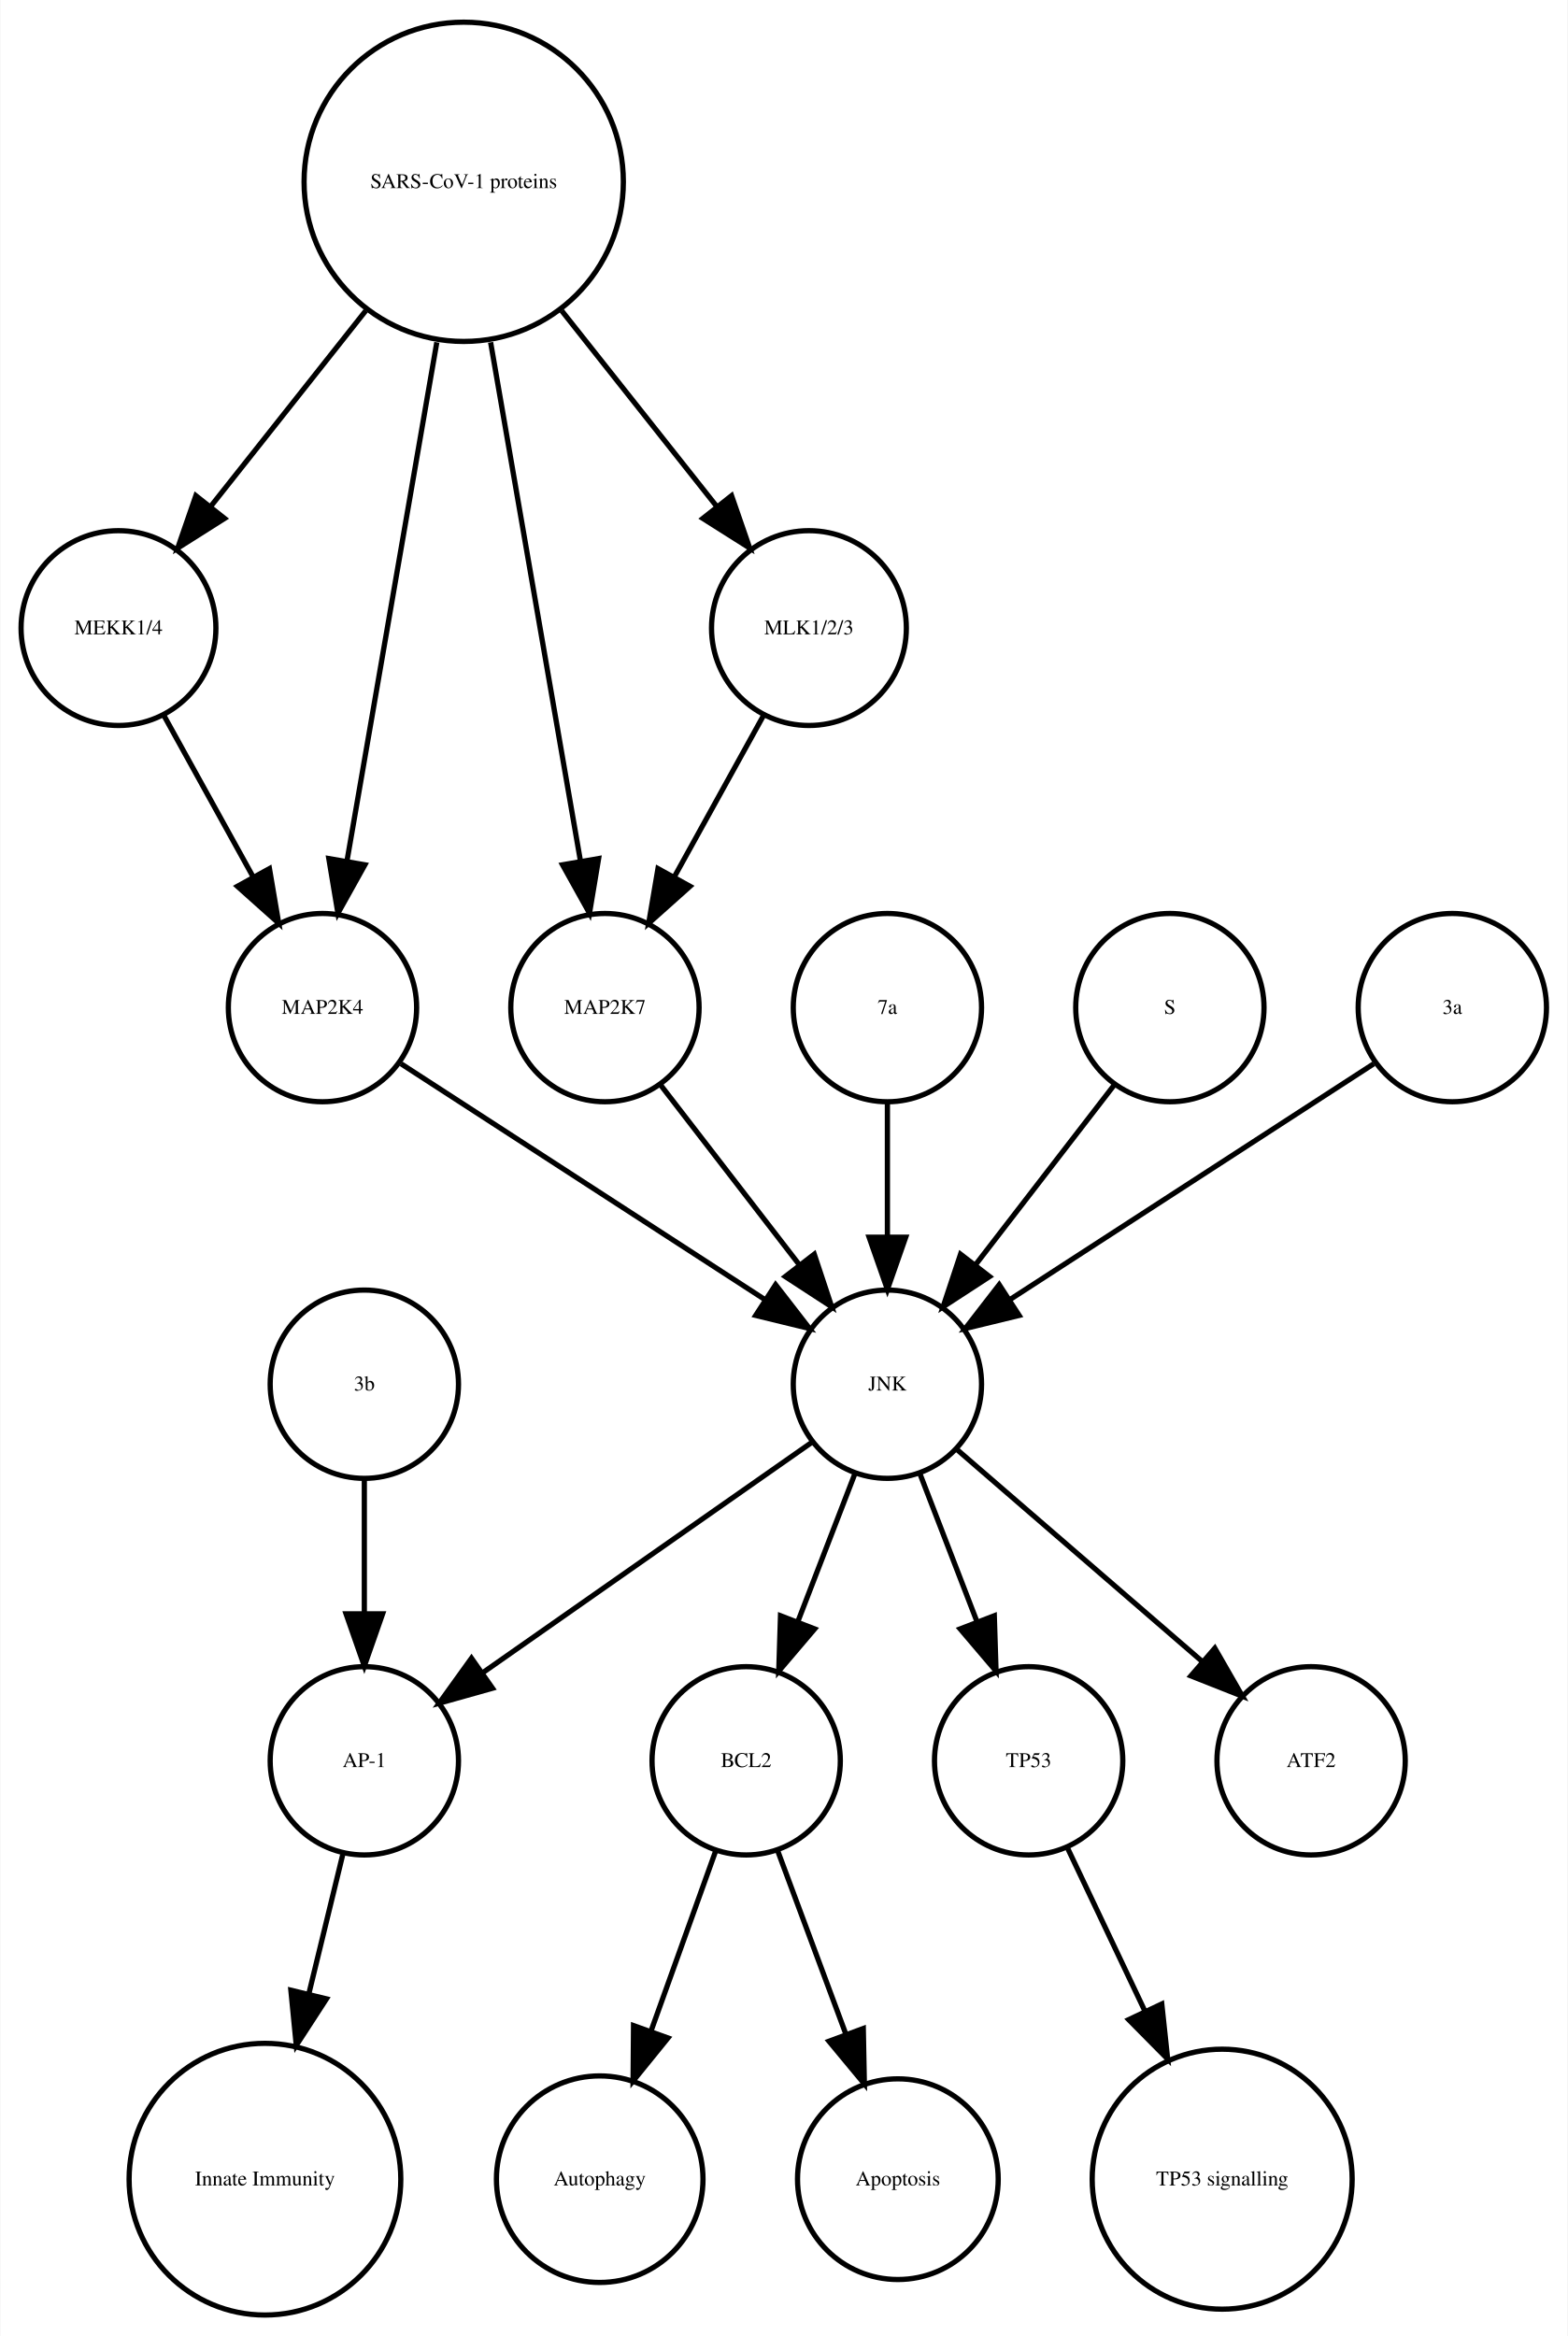
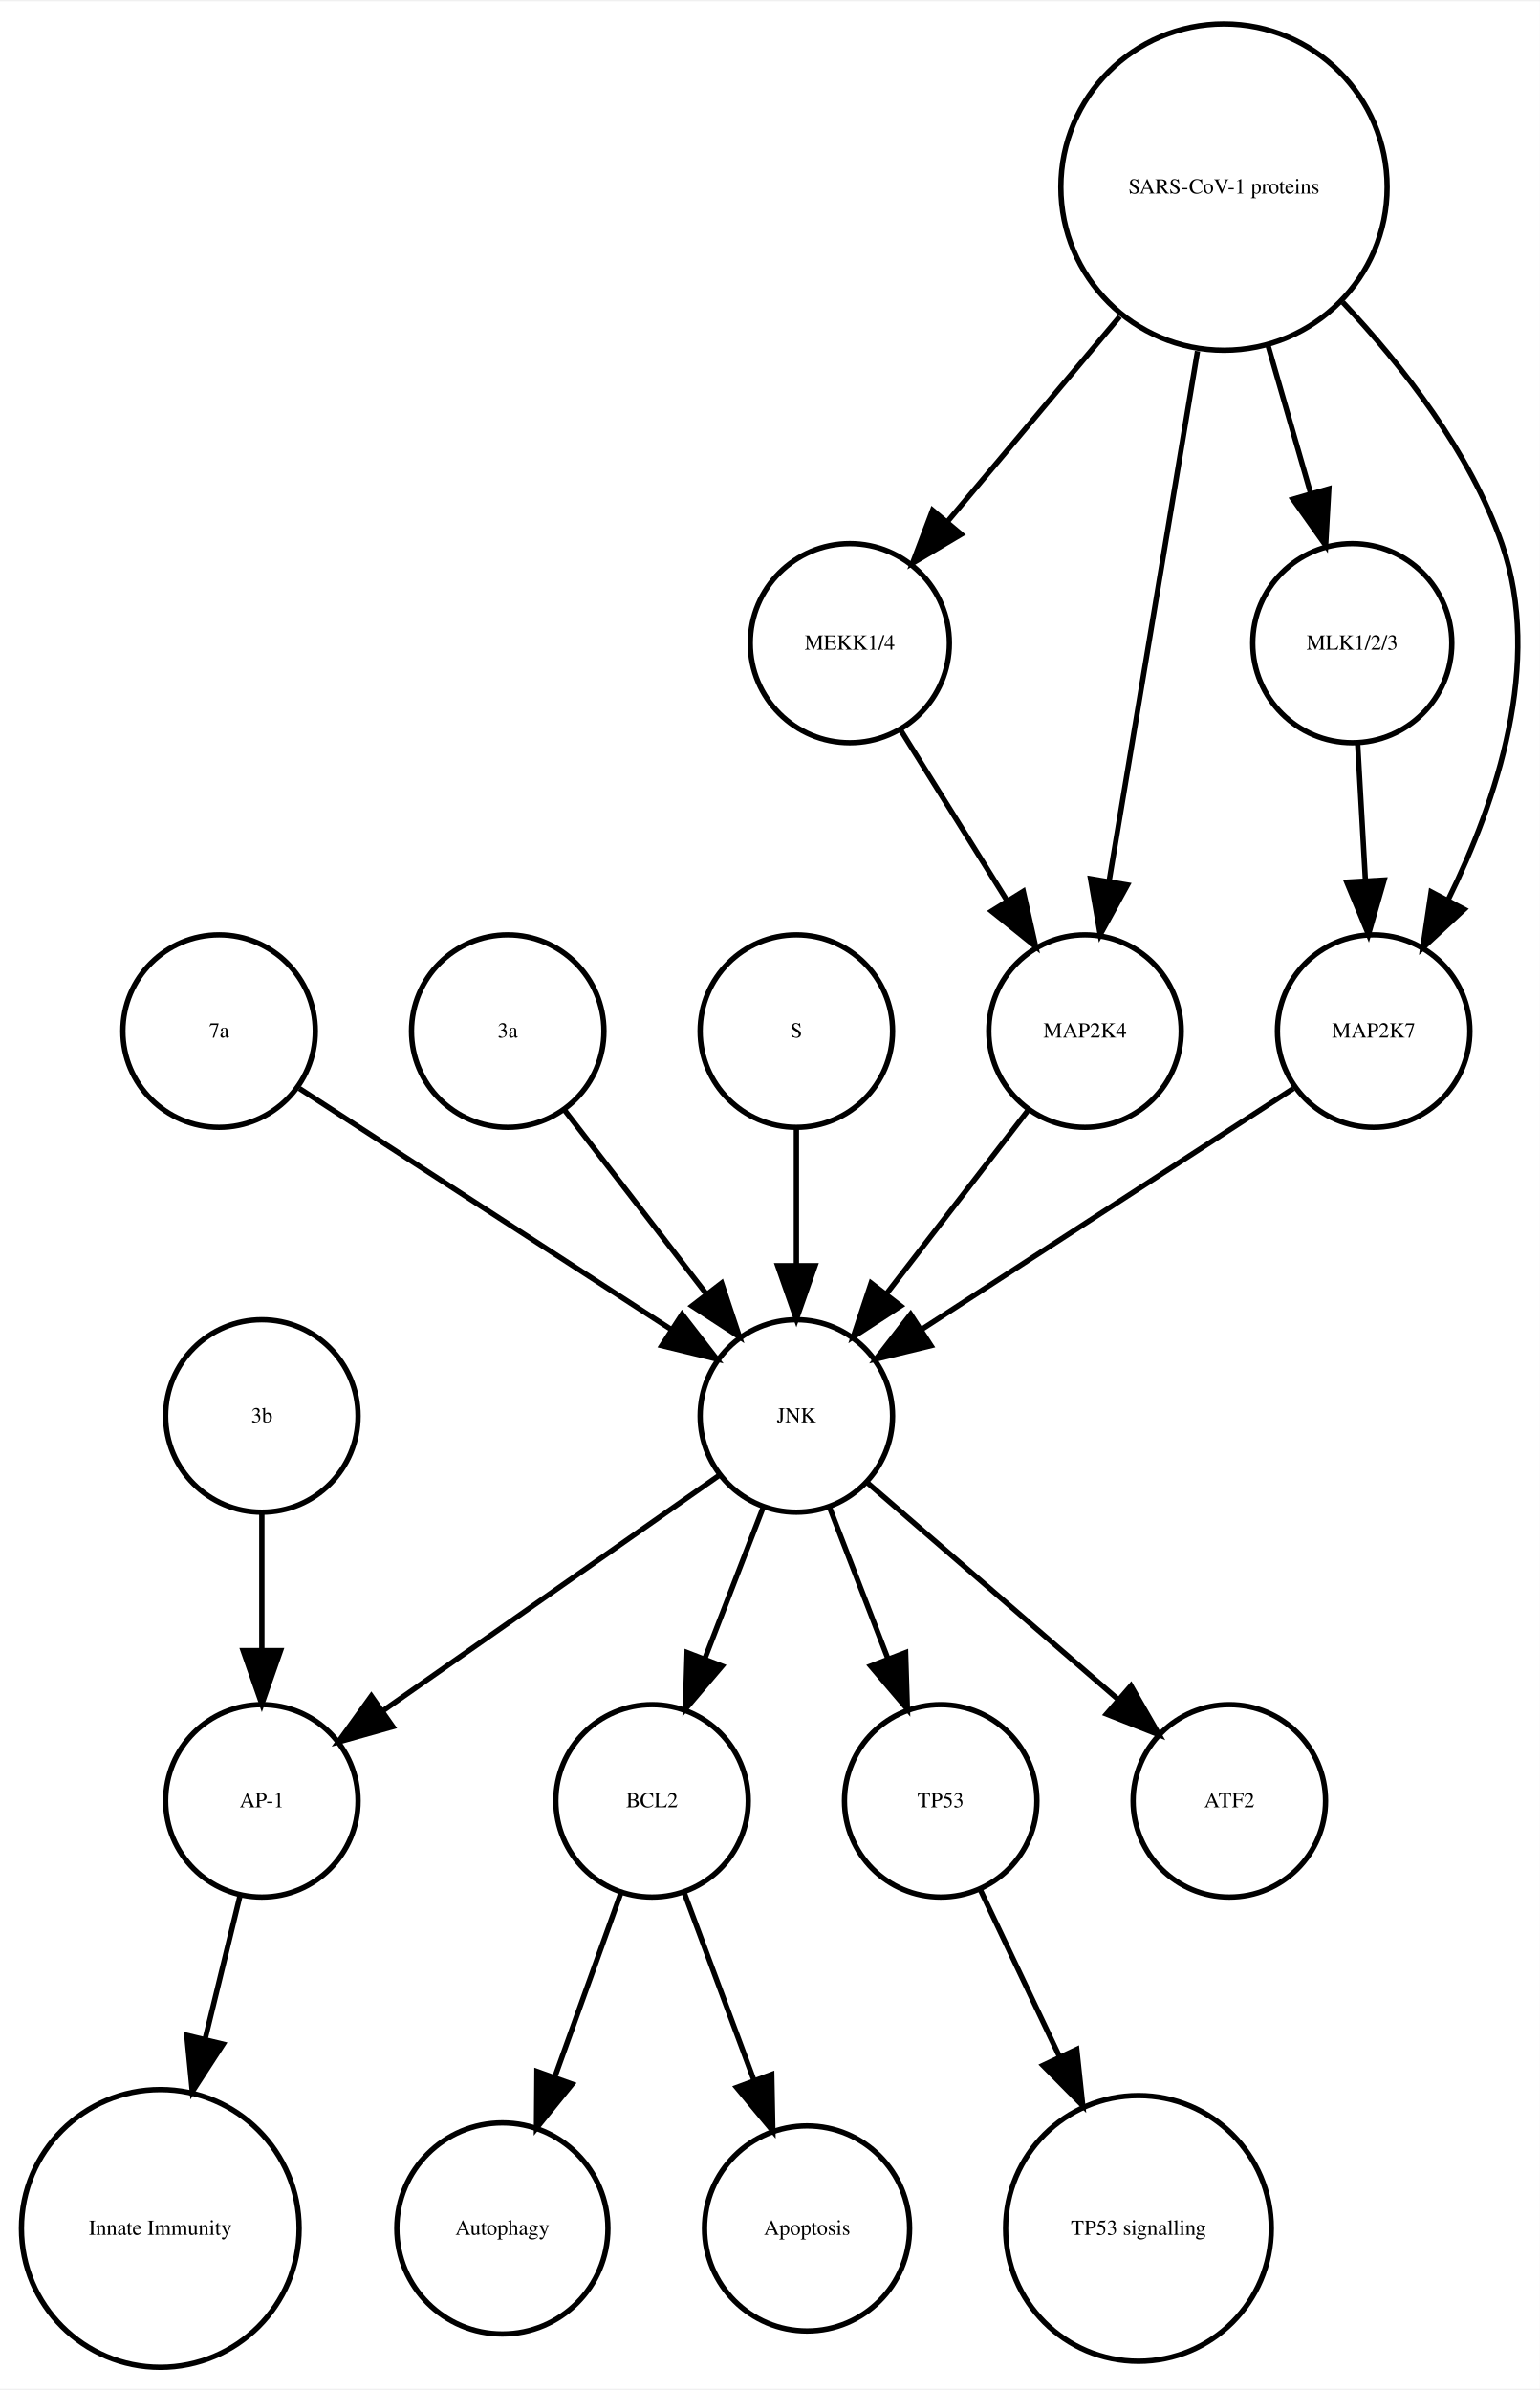
- <svg xmlns="http://www.w3.org/2000/svg" width="300pt" height="447pt" viewBox="0.00 0.00 299.56 446.61">
+ <svg xmlns="http://www.w3.org/2000/svg" width="288pt" height="447pt" viewBox="0.00 0.00 288.06 446.61">
  <g id="graph0" class="graph" transform="scale(1 1) rotate(0) translate(4 442.614)">
-     <polygon fill="white" stroke="none" points="-4,4 -4,-442.614 295.562,-442.614 295.562,4 -4,4" />
+     <polygon fill="white" stroke="none" points="-4,4 -4,-442.614 284.065,-442.614 284.065,4 -4,4" />
    <g id="node1" class="node">
-       <ellipse fill="none" stroke="black" cx="138.562" cy="-105.972" rx="18" ry="18" />
-       <text text-anchor="middle" x="138.562" y="-104.772" font-family="Times,serif" font-size="4.00">BCL2</text>
+       <ellipse fill="none" stroke="black" cx="117.986" cy="-105.972" rx="18" ry="18" />
+       <text text-anchor="middle" x="117.986" y="-104.772" font-family="Times,serif" font-size="4.00">BCL2</text>
    </g>
    <g id="node2" class="node">
-       <ellipse fill="none" stroke="black" cx="110.562" cy="-25.986" rx="19.745" ry="19.745" />
-       <text text-anchor="middle" x="110.562" y="-24.786" font-family="Times,serif" font-size="4.00">Autophagy</text>
+       <ellipse fill="none" stroke="black" cx="89.986" cy="-25.986" rx="19.745" ry="19.745" />
+       <text text-anchor="middle" x="89.986" y="-24.786" font-family="Times,serif" font-size="4.00">Autophagy</text>
    </g>
    <g id="edge1" class="edge">
-       <path fill="none" stroke="black" d="M132.76,-88.814C129.192,-78.876 124.527,-65.882 120.395,-54.373" />
-       <polygon fill="black" stroke="black" points="123.615,-52.985 116.941,-44.756 117.027,-55.35 123.615,-52.985" />
+       <path fill="none" stroke="black" d="M112.185,-88.814C108.616,-78.876 103.951,-65.882 99.819,-54.373" />
+       <polygon fill="black" stroke="black" points="103.039,-52.985 96.366,-44.756 96.451,-55.35 103.039,-52.985" />
    </g>
    <g id="node7" class="node">
-       <ellipse fill="none" stroke="black" cx="167.562" cy="-25.986" rx="19.184" ry="19.184" />
-       <text text-anchor="middle" x="167.562" y="-24.786" font-family="Times,serif" font-size="4.00">Apoptosis</text>
+       <ellipse fill="none" stroke="black" cx="146.986" cy="-25.986" rx="19.184" ry="19.184" />
+       <text text-anchor="middle" x="146.986" y="-24.786" font-family="Times,serif" font-size="4.00">Apoptosis</text>
    </g>
    <g id="edge2" class="edge">
-       <path fill="none" stroke="black" d="M144.57,-88.814C148.317,-78.738 153.232,-65.521 157.555,-53.895" />
-       <polygon fill="black" stroke="black" points="160.953,-54.799 161.158,-44.206 154.392,-52.359 160.953,-54.799" />
+       <path fill="none" stroke="black" d="M123.995,-88.814C127.742,-78.738 132.657,-65.521 136.98,-53.895" />
+       <polygon fill="black" stroke="black" points="140.378,-54.799 140.583,-44.206 133.817,-52.359 140.378,-54.799" />
    </g>
    <g id="node3" class="node">
-       <ellipse fill="none" stroke="black" cx="65.562" cy="-105.972" rx="18" ry="18" />
-       <text text-anchor="middle" x="65.562" y="-104.772" font-family="Times,serif" font-size="4.00">AP-1</text>
+       <ellipse fill="none" stroke="black" cx="44.986" cy="-105.972" rx="18" ry="18" />
+       <text text-anchor="middle" x="44.986" y="-104.772" font-family="Times,serif" font-size="4.00">AP-1</text>
    </g>
    <g id="node4" class="node">
-       <ellipse fill="none" stroke="black" cx="46.562" cy="-25.986" rx="25.972" ry="25.972" />
-       <text text-anchor="middle" x="46.562" y="-24.786" font-family="Times,serif" font-size="4.00">Innate Immunity</text>
+       <ellipse fill="none" stroke="black" cx="25.986" cy="-25.986" rx="25.972" ry="25.972" />
+       <text text-anchor="middle" x="25.986" y="-24.786" font-family="Times,serif" font-size="4.00">Innate Immunity</text>
    </g>
    <g id="edge3" class="edge">
-       <path fill="none" stroke="black" d="M61.439,-88.05C59.531,-80.221 57.192,-70.621 54.939,-61.371" />
-       <polygon fill="black" stroke="black" points="58.319,-60.46 52.552,-51.573 51.518,-62.117 58.319,-60.46" />
+       <path fill="none" stroke="black" d="M40.864,-88.05C38.956,-80.221 36.617,-70.621 34.364,-61.371" />
+       <polygon fill="black" stroke="black" points="37.744,-60.46 31.976,-51.573 30.943,-62.117 37.744,-60.46" />
    </g>
    <g id="node5" class="node">
-       <ellipse fill="none" stroke="black" cx="192.562" cy="-105.972" rx="18" ry="18" />
-       <text text-anchor="middle" x="192.562" y="-104.772" font-family="Times,serif" font-size="4.00">TP53</text>
+       <ellipse fill="none" stroke="black" cx="171.986" cy="-105.972" rx="18" ry="18" />
+       <text text-anchor="middle" x="171.986" y="-104.772" font-family="Times,serif" font-size="4.00">TP53</text>
    </g>
    <g id="node6" class="node">
-       <ellipse fill="none" stroke="black" cx="229.562" cy="-25.986" rx="24.851" ry="24.851" />
-       <text text-anchor="middle" x="229.562" y="-24.786" font-family="Times,serif" font-size="4.00">TP53 signalling</text>
+       <ellipse fill="none" stroke="black" cx="208.986" cy="-25.986" rx="24.851" ry="24.851" />
+       <text text-anchor="middle" x="208.986" y="-24.786" font-family="Times,serif" font-size="4.00">TP53 signalling</text>
    </g>
    <g id="edge4" class="edge">
-       <path fill="none" stroke="black" d="M200.049,-89.191C204.295,-80.24 209.759,-68.725 214.828,-58.04" />
-       <polygon fill="black" stroke="black" points="218.017,-59.485 219.141,-48.95 211.692,-56.484 218.017,-59.485" />
+       <path fill="none" stroke="black" d="M179.474,-89.191C183.72,-80.24 189.183,-68.725 194.253,-58.04" />
+       <polygon fill="black" stroke="black" points="197.441,-59.485 198.566,-48.95 191.117,-56.484 197.441,-59.485" />
    </g>
    <g id="node8" class="node">
-       <ellipse fill="none" stroke="black" cx="18.562" cy="-322.534" rx="18.623" ry="18.623" />
-       <text text-anchor="middle" x="18.562" y="-321.334" font-family="Times,serif" font-size="4.00">MEKK1/4</text>
+       <ellipse fill="none" stroke="black" cx="224.986" cy="-407.855" rx="30.52" ry="30.52" />
+       <text text-anchor="middle" x="224.986" y="-406.655" font-family="Times,serif" font-size="4.00">SARS-CoV-1 proteins</text>
+     </g>
+     <g id="node9" class="node">
+       <ellipse fill="none" stroke="black" cx="154.986" cy="-322.534" rx="18.623" ry="18.623" />
+       <text text-anchor="middle" x="154.986" y="-321.334" font-family="Times,serif" font-size="4.00">MEKK1/4</text>
+     </g>
+     <g id="edge6" class="edge">
+       <path fill="none" stroke="black" d="M205.487,-383.645C195.364,-371.595 183.072,-356.964 173.15,-345.154" />
+       <polygon fill="black" stroke="black" points="175.827,-342.9 166.715,-337.495 170.468,-347.403 175.827,-342.9" />
+     </g>
+     <g id="node11" class="node">
+       <ellipse fill="none" stroke="black" cx="248.986" cy="-322.534" rx="18.623" ry="18.623" />
+       <text text-anchor="middle" x="248.986" y="-321.334" font-family="Times,serif" font-size="4.00">MLK1/2/3</text>
+     </g>
+     <g id="edge5" class="edge">
+       <path fill="none" stroke="black" d="M233.246,-378.18C235.818,-369.248 238.646,-359.431 241.187,-350.612" />
+       <polygon fill="black" stroke="black" points="244.6,-351.408 244.004,-340.83 237.873,-349.47 244.6,-351.408" />
+     </g>
+     <g id="node17" class="node">
+       <ellipse fill="none" stroke="black" cx="198.986" cy="-249.972" rx="18" ry="18" />
+       <text text-anchor="middle" x="198.986" y="-248.772" font-family="Times,serif" font-size="4.00">MAP2K4</text>
+     </g>
+     <g id="edge8" class="edge">
+       <path fill="none" stroke="black" d="M220.035,-377.167C215.274,-348.625 208.139,-305.85 203.523,-278.173" />
+       <polygon fill="black" stroke="black" points="206.927,-277.305 201.829,-268.018 200.022,-278.457 206.927,-277.305" />
    </g>
    <g id="node18" class="node">
-       <ellipse fill="none" stroke="black" cx="57.562" cy="-249.972" rx="18" ry="18" />
-       <text text-anchor="middle" x="57.562" y="-248.772" font-family="Times,serif" font-size="4.00">MAP2K4</text>
+       <ellipse fill="none" stroke="black" cx="252.986" cy="-249.972" rx="18" ry="18" />
+       <text text-anchor="middle" x="252.986" y="-248.772" font-family="Times,serif" font-size="4.00">MAP2K7</text>
    </g>
-     <g id="edge5" class="edge">
-       <path fill="none" stroke="black" d="M27.217,-305.874C32.234,-296.797 38.655,-285.179 44.298,-274.97" />
-       <polygon fill="black" stroke="black" points="47.424,-276.549 49.198,-266.104 41.297,-273.163 47.424,-276.549" />
+     <g id="edge7" class="edge">
+       <path fill="none" stroke="black" d="M247.207,-386.319C258.475,-374.361 271.013,-358.28 276.986,-341.095 284.692,-318.927 275.978,-292.97 266.967,-274.621" />
+       <polygon fill="black" stroke="black" points="269.934,-272.744 262.173,-265.532 263.742,-276.01 269.934,-272.744" />
    </g>
-     <g id="node9" class="node">
-       <ellipse fill="none" stroke="black" cx="111.562" cy="-249.972" rx="18" ry="18" />
-       <text text-anchor="middle" x="111.562" y="-248.772" font-family="Times,serif" font-size="4.00">MAP2K7</text>
-     </g>
-     <g id="node11" class="node">
-       <ellipse fill="none" stroke="black" cx="165.562" cy="-177.972" rx="18" ry="18" />
-       <text text-anchor="middle" x="165.562" y="-176.772" font-family="Times,serif" font-size="4.00">JNK</text>
-     </g>
-     <g id="edge6" class="edge">
-       <path fill="none" stroke="black" d="M122.23,-235.143C129.774,-225.363 140.043,-212.052 148.69,-200.843" />
-       <polygon fill="black" stroke="black" points="151.578,-202.829 154.915,-192.773 146.036,-198.553 151.578,-202.829" />
+     <g id="edge9" class="edge">
+       <path fill="none" stroke="black" d="M164.534,-306.223C170.32,-296.944 177.82,-284.916 184.344,-274.453" />
+       <polygon fill="black" stroke="black" points="187.438,-276.107 189.759,-265.77 181.498,-272.403 187.438,-276.107" />
    </g>
    <g id="node10" class="node">
-       <ellipse fill="none" stroke="black" cx="150.562" cy="-322.534" rx="18.623" ry="18.623" />
-       <text text-anchor="middle" x="150.562" y="-321.334" font-family="Times,serif" font-size="4.00">MLK1/2/3</text>
+       <ellipse fill="none" stroke="black" cx="144.986" cy="-177.972" rx="18" ry="18" />
+       <text text-anchor="middle" x="144.986" y="-176.772" font-family="Times,serif" font-size="4.00">JNK</text>
    </g>
-     <g id="edge7" class="edge">
-       <path fill="none" stroke="black" d="M141.906,-305.874C136.889,-296.797 130.468,-285.179 124.825,-274.97" />
-       <polygon fill="black" stroke="black" points="127.826,-273.163 119.925,-266.104 121.699,-276.549 127.826,-273.163" />
+     <g id="edge11" class="edge">
+       <path fill="none" stroke="black" d="M138.724,-160.737C135.487,-152.344 131.461,-141.907 127.82,-132.468" />
+       <polygon fill="black" stroke="black" points="131.079,-131.19 124.214,-123.12 124.548,-133.709 131.079,-131.19" />
    </g>
-     <g id="edge8" class="edge">
-       <path fill="none" stroke="black" d="M159.299,-160.737C156.062,-152.344 152.036,-141.907 148.395,-132.468" />
-       <polygon fill="black" stroke="black" points="151.654,-131.19 144.79,-123.12 145.123,-133.709 151.654,-131.19" />
-     </g>
-     <g id="edge9" class="edge">
-       <path fill="none" stroke="black" d="M151.234,-166.943C134.749,-155.403 107.468,-136.307 88.124,-122.766" />
-       <polygon fill="black" stroke="black" points="90.062,-119.85 79.862,-116.983 86.048,-125.585 90.062,-119.85" />
+     <g id="edge13" class="edge">
+       <path fill="none" stroke="black" d="M130.659,-166.943C114.173,-155.403 86.893,-136.307 67.549,-122.766" />
+       <polygon fill="black" stroke="black" points="69.487,-119.85 59.287,-116.983 65.472,-125.585 69.487,-119.85" />
    </g>
    <g id="edge10" class="edge">
-       <path fill="none" stroke="black" d="M171.824,-160.737C175.061,-152.344 179.087,-141.907 182.728,-132.468" />
-       <polygon fill="black" stroke="black" points="186,-133.709 186.333,-123.12 179.469,-131.19 186,-133.709" />
+       <path fill="none" stroke="black" d="M151.248,-160.737C154.486,-152.344 158.511,-141.907 162.152,-132.468" />
+       <polygon fill="black" stroke="black" points="165.425,-133.709 165.758,-123.12 158.894,-131.19 165.425,-133.709" />
+     </g>
+     <g id="node16" class="node">
+       <ellipse fill="none" stroke="black" cx="225.986" cy="-105.972" rx="18" ry="18" />
+       <text text-anchor="middle" x="225.986" y="-104.772" font-family="Times,serif" font-size="4.00">ATF2</text>
+     </g>
+     <g id="edge12" class="edge">
+       <path fill="none" stroke="black" d="M158.362,-165.413C171.101,-154.404 190.465,-137.669 205.213,-124.925" />
+       <polygon fill="black" stroke="black" points="207.582,-127.503 212.86,-118.316 203.005,-122.207 207.582,-127.503" />
+     </g>
+     <g id="edge14" class="edge">
+       <path fill="none" stroke="black" d="M249.996,-303.728C250.437,-295.949 250.963,-286.654 251.451,-278.049" />
+       <polygon fill="black" stroke="black" points="254.947,-278.224 252.019,-268.042 247.958,-277.828 254.947,-278.224" />
+     </g>
+     <g id="node12" class="node">
+       <ellipse fill="none" stroke="black" cx="36.986" cy="-249.972" rx="18" ry="18" />
+       <text text-anchor="middle" x="36.986" y="-248.772" font-family="Times,serif" font-size="4.00">7a</text>
+     </g>
+     <g id="edge15" class="edge">
+       <path fill="none" stroke="black" d="M52.003,-239.239C70.058,-227.537 100.561,-207.766 121.683,-194.076" />
+       <polygon fill="black" stroke="black" points="123.609,-196.999 130.097,-188.623 119.802,-191.125 123.609,-196.999" />
+     </g>
+     <g id="node13" class="node">
+       <ellipse fill="none" stroke="black" cx="44.986" cy="-177.972" rx="18" ry="18" />
+       <text text-anchor="middle" x="44.986" y="-176.772" font-family="Times,serif" font-size="4.00">3b</text>
+     </g>
+     <g id="edge16" class="edge">
+       <path fill="none" stroke="black" d="M44.986,-159.669C44.986,-151.955 44.986,-142.685 44.986,-134.085" />
+       <polygon fill="black" stroke="black" points="48.486,-134.077 44.986,-124.077 41.486,-134.077 48.486,-134.077" />
    </g>
    <g id="node14" class="node">
-       <ellipse fill="none" stroke="black" cx="246.562" cy="-105.972" rx="18" ry="18" />
-       <text text-anchor="middle" x="246.562" y="-104.772" font-family="Times,serif" font-size="4.00">ATF2</text>
+       <ellipse fill="none" stroke="black" cx="90.986" cy="-249.972" rx="18" ry="18" />
+       <text text-anchor="middle" x="90.986" y="-248.772" font-family="Times,serif" font-size="4.00">3a</text>
    </g>
-     <g id="edge11" class="edge">
-       <path fill="none" stroke="black" d="M178.937,-165.413C191.676,-154.404 211.041,-137.669 225.788,-124.925" />
-       <polygon fill="black" stroke="black" points="228.157,-127.503 233.435,-118.316 223.58,-122.207 228.157,-127.503" />
-     </g>
-     <g id="node12" class="node">
-       <ellipse fill="none" stroke="black" cx="165.562" cy="-249.972" rx="18" ry="18" />
-       <text text-anchor="middle" x="165.562" y="-248.772" font-family="Times,serif" font-size="4.00">7a</text>
-     </g>
-     <g id="edge12" class="edge">
-       <path fill="none" stroke="black" d="M165.562,-231.669C165.562,-223.955 165.562,-214.685 165.562,-206.085" />
-       <polygon fill="black" stroke="black" points="169.062,-206.077 165.562,-196.077 162.062,-206.077 169.062,-206.077" />
-     </g>
-     <g id="node13" class="node">
-       <ellipse fill="none" stroke="black" cx="219.562" cy="-249.972" rx="18" ry="18" />
-       <text text-anchor="middle" x="219.562" y="-248.772" font-family="Times,serif" font-size="4.00">S</text>
-     </g>
-     <g id="edge13" class="edge">
-       <path fill="none" stroke="black" d="M208.893,-235.143C201.349,-225.363 191.08,-212.052 182.433,-200.843" />
-       <polygon fill="black" stroke="black" points="185.087,-198.553 176.208,-192.773 179.545,-202.829 185.087,-198.553" />
+     <g id="edge17" class="edge">
+       <path fill="none" stroke="black" d="M101.655,-235.143C109.199,-225.363 119.467,-212.052 128.115,-200.843" />
+       <polygon fill="black" stroke="black" points="131.003,-202.829 134.34,-192.773 125.46,-198.553 131.003,-202.829" />
    </g>
    <g id="node15" class="node">
-       <ellipse fill="none" stroke="black" cx="65.562" cy="-177.972" rx="18" ry="18" />
-       <text text-anchor="middle" x="65.562" y="-176.772" font-family="Times,serif" font-size="4.00">3b</text>
-     </g>
-     <g id="edge14" class="edge">
-       <path fill="none" stroke="black" d="M65.562,-159.669C65.562,-151.955 65.562,-142.685 65.562,-134.085" />
-       <polygon fill="black" stroke="black" points="69.062,-134.077 65.562,-124.077 62.062,-134.077 69.062,-134.077" />
-     </g>
-     <g id="node16" class="node">
-       <ellipse fill="none" stroke="black" cx="84.562" cy="-407.855" rx="30.52" ry="30.52" />
-       <text text-anchor="middle" x="84.562" y="-406.655" font-family="Times,serif" font-size="4.00">SARS-CoV-1 proteins</text>
-     </g>
-     <g id="edge16" class="edge">
-       <path fill="none" stroke="black" d="M65.825,-383.201C56.502,-371.432 45.299,-357.288 36.14,-345.726" />
-       <polygon fill="black" stroke="black" points="38.841,-343.499 29.889,-337.834 33.354,-347.846 38.841,-343.499" />
+       <ellipse fill="none" stroke="black" cx="144.986" cy="-249.972" rx="18" ry="18" />
+       <text text-anchor="middle" x="144.986" y="-248.772" font-family="Times,serif" font-size="4.00">S</text>
    </g>
    <g id="edge18" class="edge">
-       <path fill="none" stroke="black" d="M89.704,-377.167C94.647,-348.625 102.056,-305.85 106.85,-278.173" />
-       <polygon fill="black" stroke="black" points="110.351,-278.468 108.609,-268.018 103.454,-277.274 110.351,-278.468" />
-     </g>
-     <g id="edge17" class="edge">
-       <path fill="none" stroke="black" d="M103.298,-383.201C112.621,-371.432 123.824,-357.288 132.983,-345.726" />
-       <polygon fill="black" stroke="black" points="135.769,-347.846 139.235,-337.834 130.282,-343.499 135.769,-347.846" />
-     </g>
-     <g id="edge15" class="edge">
-       <path fill="none" stroke="black" d="M79.419,-377.167C74.476,-348.625 67.067,-305.85 62.273,-278.173" />
-       <polygon fill="black" stroke="black" points="65.669,-277.274 60.514,-268.018 58.772,-278.468 65.669,-277.274" />
-     </g>
-     <g id="node17" class="node">
-       <ellipse fill="none" stroke="black" cx="273.562" cy="-249.972" rx="18" ry="18" />
-       <text text-anchor="middle" x="273.562" y="-248.772" font-family="Times,serif" font-size="4.00">3a</text>
+       <path fill="none" stroke="black" d="M144.986,-231.669C144.986,-223.955 144.986,-214.685 144.986,-206.085" />
+       <polygon fill="black" stroke="black" points="148.486,-206.077 144.986,-196.077 141.486,-206.077 148.486,-206.077" />
    </g>
    <g id="edge19" class="edge">
-       <path fill="none" stroke="black" d="M258.545,-239.239C240.49,-227.537 209.987,-207.766 188.865,-194.076" />
-       <polygon fill="black" stroke="black" points="190.746,-191.125 180.451,-188.623 186.939,-196.999 190.746,-191.125" />
+       <path fill="none" stroke="black" d="M188.318,-235.143C180.774,-225.363 170.505,-212.052 161.857,-200.843" />
+       <polygon fill="black" stroke="black" points="164.512,-198.553 155.633,-192.773 158.97,-202.829 164.512,-198.553" />
    </g>
    <g id="edge20" class="edge">
-       <path fill="none" stroke="black" d="M72.579,-239.239C90.633,-227.537 121.136,-207.766 142.258,-194.076" />
-       <polygon fill="black" stroke="black" points="144.184,-196.999 150.672,-188.623 140.377,-191.125 144.184,-196.999" />
+       <path fill="none" stroke="black" d="M237.969,-239.239C219.915,-227.537 189.411,-207.766 168.29,-194.076" />
+       <polygon fill="black" stroke="black" points="170.171,-191.125 159.876,-188.623 166.363,-196.999 170.171,-191.125" />
    </g>
  </g>
</svg>
